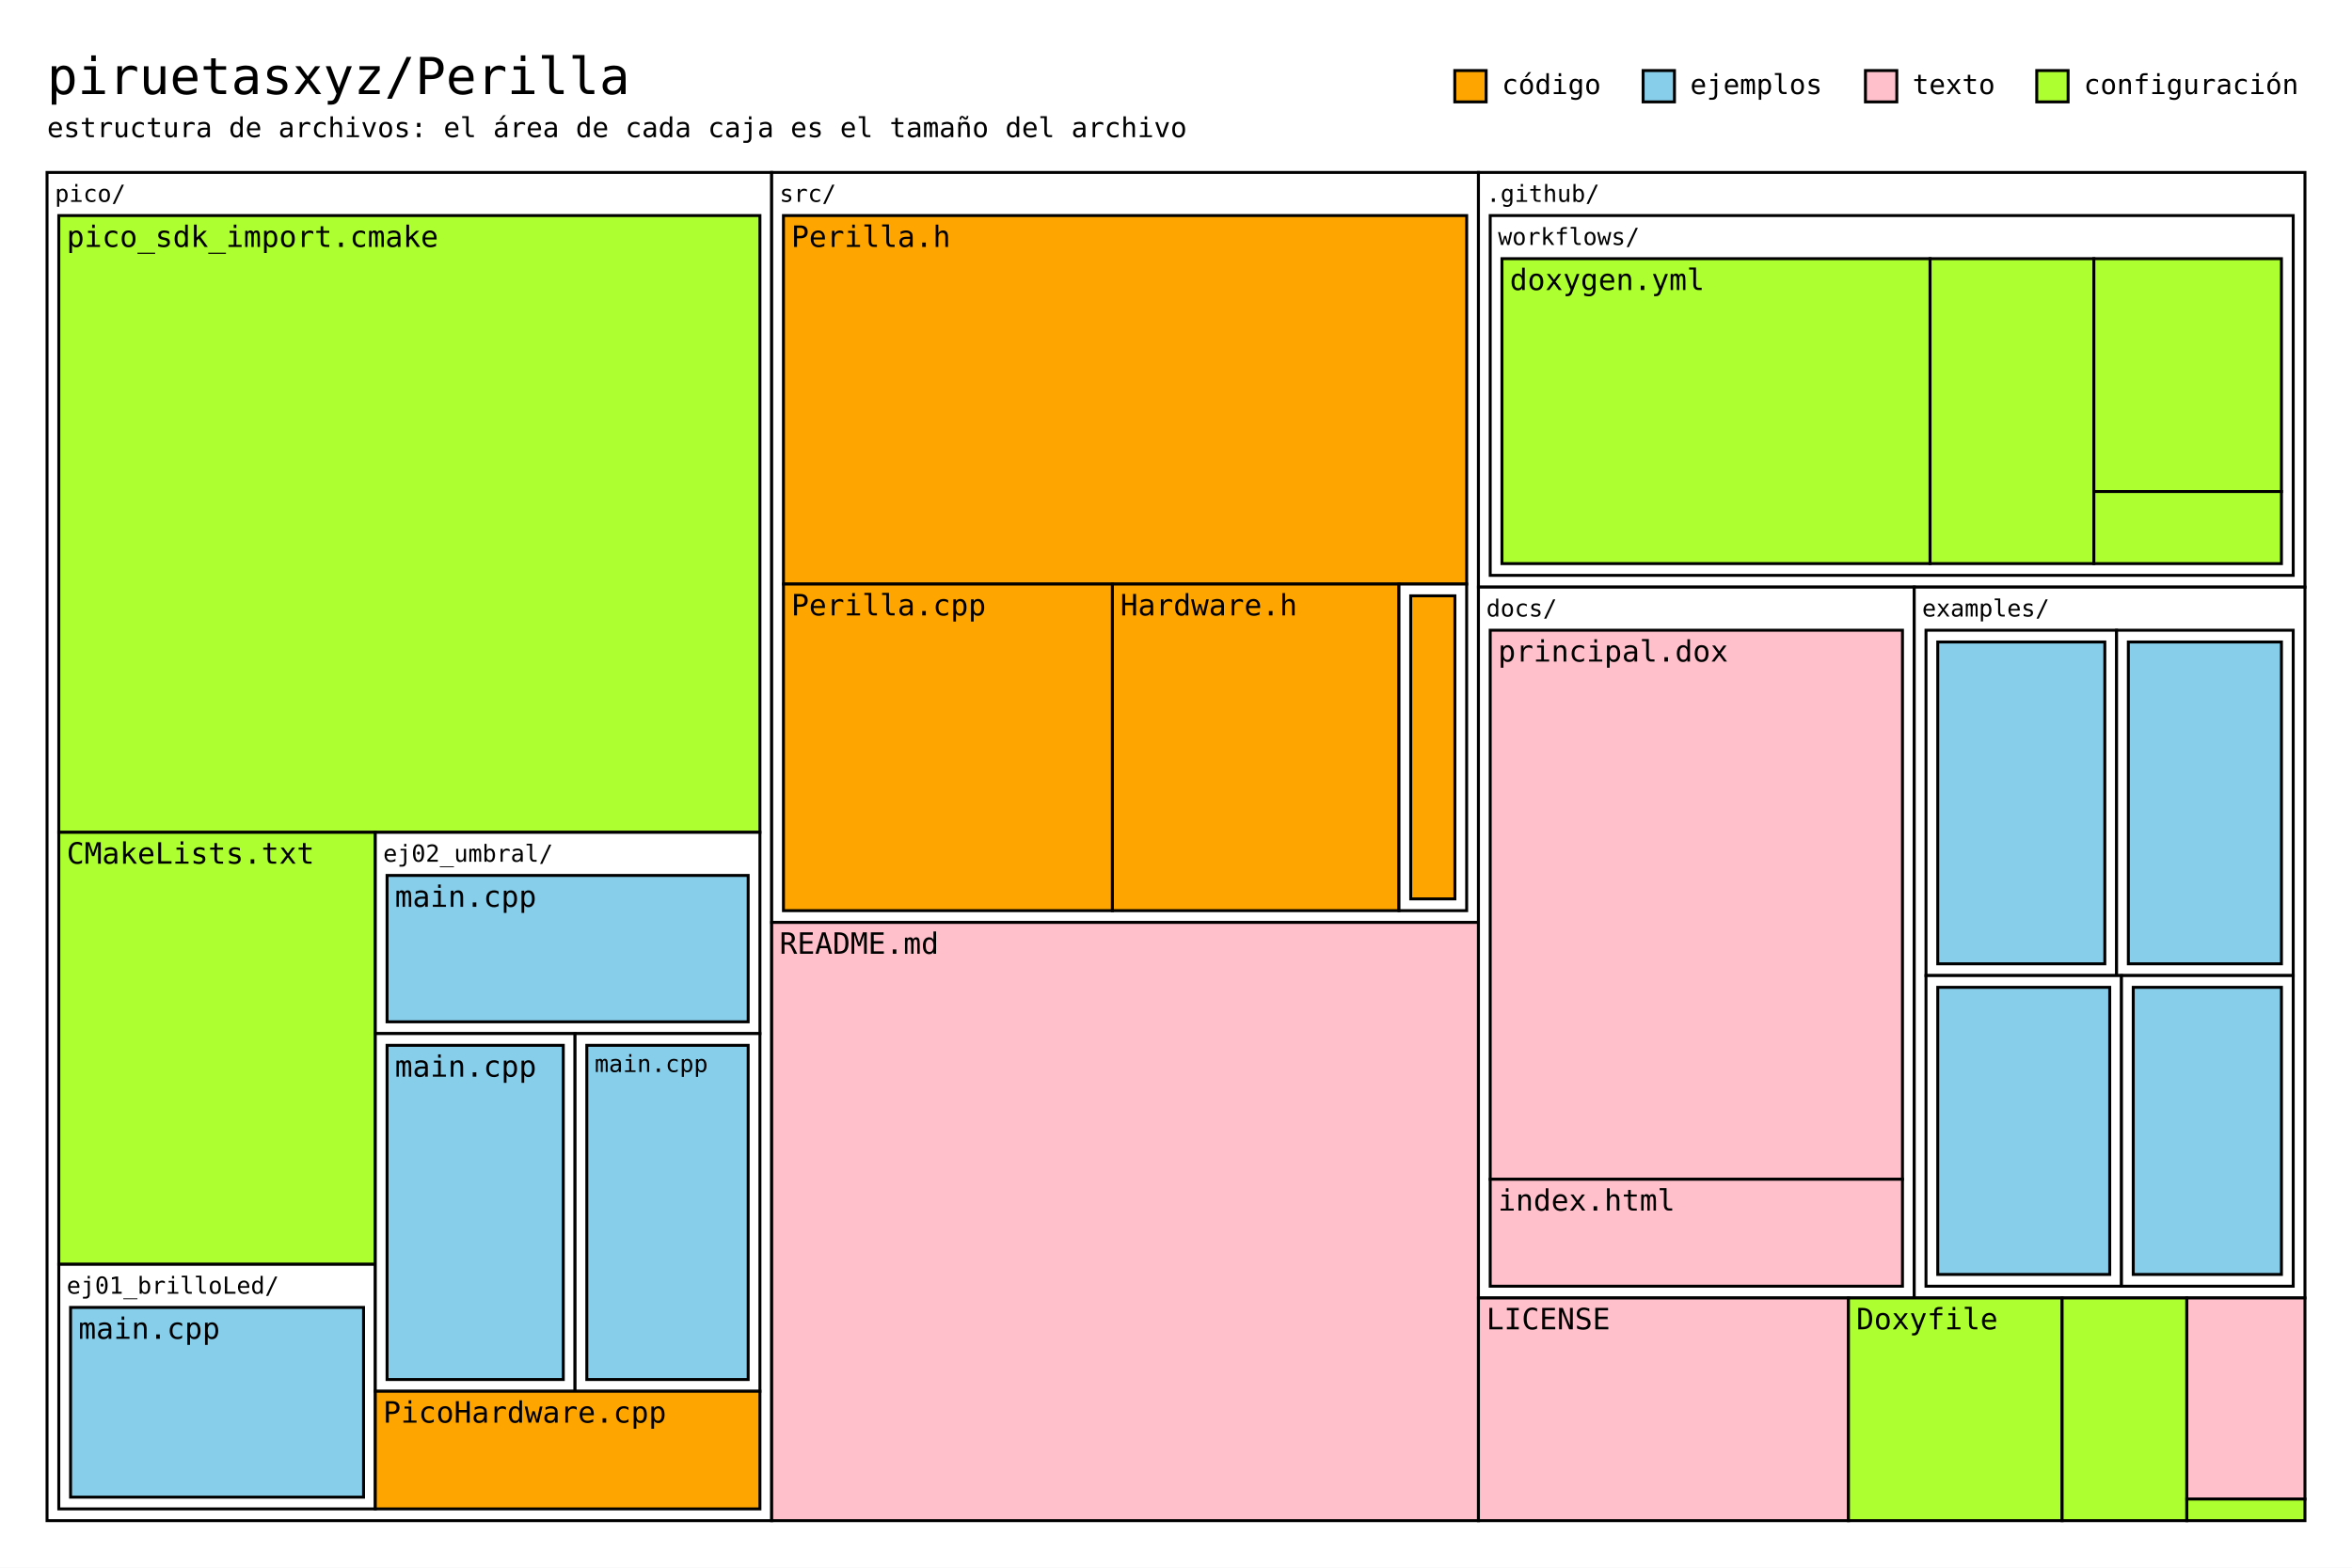
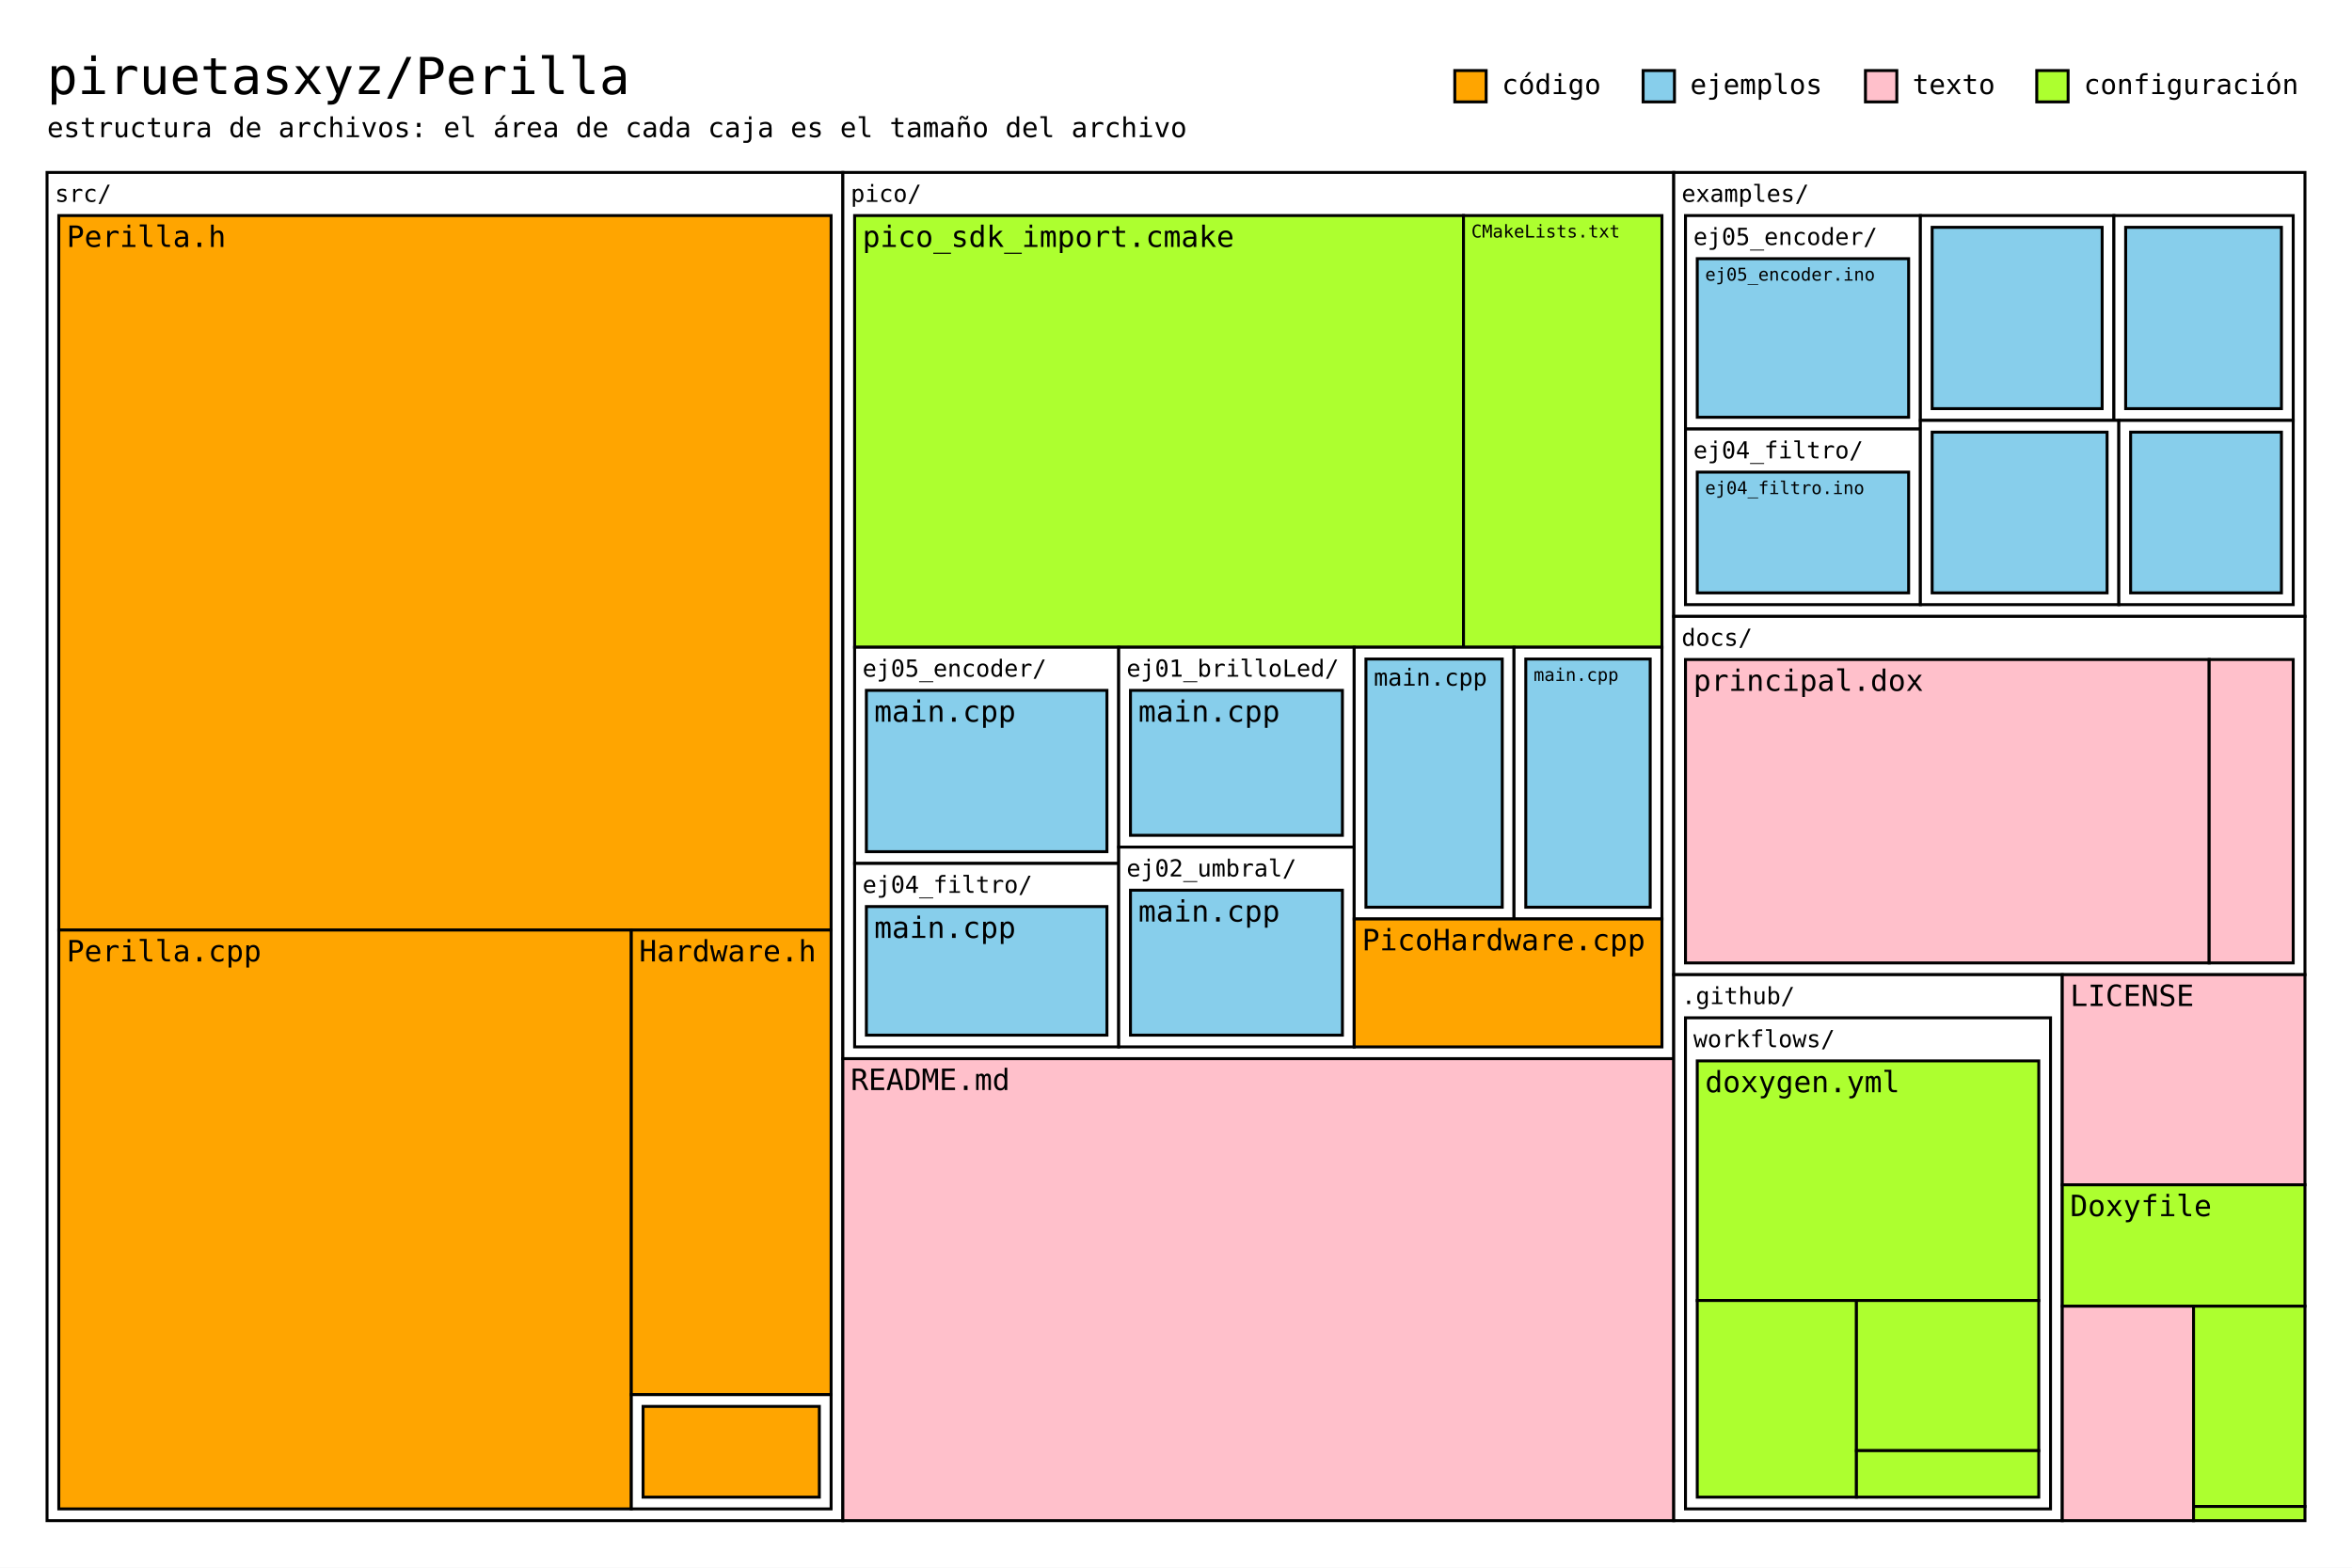
<svg xmlns="http://www.w3.org/2000/svg" width="1200" height="800" viewBox="0 0 1200 800">
  <rect width="1200" height="800" fill="white" />
  <g font-family="'Necto Mono', ui-monospace, Menlo, monospace" fill="black">
    <text x="24" y="48" font-size="26">piruetasxyz/Perilla</text>
    <text x="24" y="70" font-size="14">estructura de archivos: el área de cada caja es el tamaño del archivo</text>
    <text x="1063.16" y="48" font-size="14">configuración</text>
    <rect x="1039.16" y="36" width="16" height="16" fill="greenyellow" stroke="black" stroke-width="1.5" />
    <text x="975.76" y="48" font-size="14">texto</text>
    <rect x="951.76" y="36" width="16" height="16" fill="pink" stroke="black" stroke-width="1.5" />
    <text x="862.32" y="48" font-size="14">ejemplos</text>
    <rect x="838.32" y="36" width="16" height="16" fill="skyblue" stroke="black" stroke-width="1.5" />
    <text x="766.24" y="48" font-size="14">código</text>
    <rect x="742.24" y="36" width="16" height="16" fill="orange" stroke="black" stroke-width="1.5" />
  </g>
  <g font-family="'Necto Mono', ui-monospace, Menlo, monospace">
-     <rect x="24" y="88" width="369.72" height="688" fill="white" stroke="black" stroke-width="1.5" />
-     <text x="28" y="103" font-size="12">pico/</text>
-     <rect x="30" y="110" width="357.72" height="314.74" fill="greenyellow" stroke="black" stroke-width="1.5" />
-     <text x="34" y="126" font-size="15">pico_sdk_import.cmake</text>
-     <rect x="30" y="424.74" width="161.48" height="220.45" fill="greenyellow" stroke="black" stroke-width="1.5" />
-     <text x="34" y="440.74" font-size="15">CMakeLists.txt</text>
-     <rect x="30" y="645.19" width="161.48" height="124.81" fill="white" stroke="black" stroke-width="1.5" />
-     <text x="34" y="660.19" font-size="12">ej01_brilloLed/</text>
-     <rect x="36" y="667.19" width="149.48" height="96.81" fill="skyblue" stroke="black" stroke-width="1.5" />
-     <text x="40" y="683.19" font-size="15">main.cpp</text>
-     <rect x="191.48" y="424.74" width="196.24" height="102.7" fill="white" stroke="black" stroke-width="1.5" />
-     <text x="195.48" y="439.74" font-size="12">ej02_umbral/</text>
-     <rect x="197.48" y="446.74" width="184.24" height="74.7" fill="skyblue" stroke="black" stroke-width="1.5" />
-     <text x="201.48" y="462.74" font-size="15">main.cpp</text>
-     <rect x="191.48" y="527.44" width="101.91" height="182.54" fill="white" stroke="black" stroke-width="1.5" />
-     <rect x="197.48" y="533.44" width="89.91" height="170.54" fill="skyblue" stroke="black" stroke-width="1.5" />
-     <text x="201.48" y="549.44" font-size="15">main.cpp</text>
-     <rect x="293.39" y="527.44" width="94.33" height="182.54" fill="white" stroke="black" stroke-width="1.5" />
-     <rect x="299.39" y="533.44" width="82.33" height="170.54" fill="skyblue" stroke="black" stroke-width="1.5" />
-     <text x="303.39" y="547.04" font-size="12">main.cpp</text>
-     <rect x="191.48" y="709.98" width="196.24" height="60.02" fill="orange" stroke="black" stroke-width="1.5" />
-     <text x="195.48" y="725.98" font-size="15">PicoHardware.cpp</text>
-     <rect x="393.72" y="88" width="360.59" height="382.71" fill="white" stroke="black" stroke-width="1.5" />
-     <text x="397.72" y="103" font-size="12">src/</text>
-     <rect x="399.72" y="110" width="348.59" height="188.05" fill="orange" stroke="black" stroke-width="1.5" />
-     <text x="403.72" y="126" font-size="15">Perilla.h</text>
-     <rect x="399.72" y="298.05" width="167.85" height="166.66" fill="orange" stroke="black" stroke-width="1.5" />
-     <text x="403.72" y="314.05" font-size="15">Perilla.cpp</text>
-     <rect x="567.57" y="298.05" width="146.19" height="166.66" fill="orange" stroke="black" stroke-width="1.5" />
-     <text x="571.57" y="314.05" font-size="15">Hardware.h</text>
-     <rect x="713.76" y="298.05" width="34.54" height="166.66" fill="white" stroke="black" stroke-width="1.5" />
-     <rect x="719.76" y="304.05" width="22.54" height="154.66" fill="orange" stroke="black" stroke-width="1.5" />
-     <rect x="393.72" y="470.71" width="360.59" height="305.29" fill="pink" stroke="black" stroke-width="1.5" />
-     <text x="397.72" y="486.71" font-size="15">README.md</text>
-     <rect x="754.31" y="88" width="421.69" height="211.61" fill="white" stroke="black" stroke-width="1.5" />
-     <text x="758.31" y="103" font-size="12">.github/</text>
-     <rect x="760.31" y="110" width="409.69" height="183.61" fill="white" stroke="black" stroke-width="1.5" />
-     <text x="764.31" y="125" font-size="12">workflows/</text>
-     <rect x="766.31" y="132" width="218.42" height="155.61" fill="greenyellow" stroke="black" stroke-width="1.5" />
-     <text x="770.31" y="148" font-size="15">doxygen.yml</text>
-     <rect x="984.73" y="132" width="83.58" height="155.61" fill="greenyellow" stroke="black" stroke-width="1.5" />
-     <rect x="1068.3" y="132" width="95.7" height="118.83" fill="greenyellow" stroke="black" stroke-width="1.5" />
-     <rect x="1068.3" y="250.83" width="95.7" height="36.79" fill="greenyellow" stroke="black" stroke-width="1.5" />
-     <rect x="754.31" y="299.61" width="222.34" height="362.75" fill="white" stroke="black" stroke-width="1.5" />
-     <text x="758.31" y="314.61" font-size="12">docs/</text>
-     <rect x="760.31" y="321.61" width="210.34" height="280.16" fill="pink" stroke="black" stroke-width="1.5" />
-     <text x="764.31" y="337.61" font-size="15">principal.dox</text>
-     <rect x="760.31" y="601.77" width="210.34" height="54.59" fill="pink" stroke="black" stroke-width="1.5" />
-     <text x="764.31" y="617.77" font-size="15">index.html</text>
-     <rect x="976.65" y="299.61" width="199.35" height="362.75" fill="white" stroke="black" stroke-width="1.5" />
-     <text x="980.65" y="314.61" font-size="12">examples/</text>
-     <rect x="982.65" y="321.61" width="97.24" height="176.23" fill="white" stroke="black" stroke-width="1.5" />
-     <rect x="988.65" y="327.61" width="85.24" height="164.23" fill="skyblue" stroke="black" stroke-width="1.5" />
-     <rect x="1079.89" y="321.61" width="90.11" height="176.23" fill="white" stroke="black" stroke-width="1.5" />
-     <rect x="1085.89" y="327.61" width="78.11" height="164.23" fill="skyblue" stroke="black" stroke-width="1.5" />
-     <rect x="982.65" y="497.84" width="99.74" height="158.52" fill="white" stroke="black" stroke-width="1.5" />
-     <rect x="988.65" y="503.84" width="87.74" height="146.52" fill="skyblue" stroke="black" stroke-width="1.5" />
-     <rect x="1082.39" y="497.84" width="87.61" height="158.52" fill="white" stroke="black" stroke-width="1.5" />
-     <rect x="1088.39" y="503.84" width="75.61" height="146.52" fill="skyblue" stroke="black" stroke-width="1.5" />
-     <rect x="754.31" y="662.36" width="188.78" height="113.64" fill="pink" stroke="black" stroke-width="1.5" />
-     <text x="758.31" y="678.36" font-size="15">LICENSE</text>
-     <rect x="943.09" y="662.36" width="109.01" height="113.64" fill="greenyellow" stroke="black" stroke-width="1.5" />
-     <text x="947.09" y="678.36" font-size="15">Doxyfile</text>
-     <rect x="1052.1" y="662.36" width="63.63" height="113.64" fill="greenyellow" stroke="black" stroke-width="1.5" />
-     <rect x="1115.73" y="662.36" width="60.27" height="102.61" fill="pink" stroke="black" stroke-width="1.5" />
-     <rect x="1115.73" y="764.97" width="60.27" height="11.03" fill="greenyellow" stroke="black" stroke-width="1.5" />
+     <rect x="24" y="88" width="406.03" height="688" fill="white" stroke="black" stroke-width="1.5" />
+     <text x="28" y="103" font-size="12">src/</text>
+     <rect x="30" y="110" width="394.03" height="364.61" fill="orange" stroke="black" stroke-width="1.5" />
+     <text x="34" y="126" font-size="15">Perilla.h</text>
+     <rect x="30" y="474.61" width="292.1" height="295.39" fill="orange" stroke="black" stroke-width="1.5" />
+     <text x="34" y="490.61" font-size="15">Perilla.cpp</text>
+     <rect x="322.1" y="474.61" width="101.93" height="237.09" fill="orange" stroke="black" stroke-width="1.5" />
+     <text x="326.1" y="490.61" font-size="15">Hardware.h</text>
+     <rect x="322.1" y="711.7" width="101.93" height="58.3" fill="white" stroke="black" stroke-width="1.5" />
+     <rect x="328.1" y="717.7" width="89.93" height="46.3" fill="orange" stroke="black" stroke-width="1.5" />
+     <rect x="430.03" y="88" width="423.92" height="452.25" fill="white" stroke="black" stroke-width="1.5" />
+     <text x="434.03" y="103" font-size="12">pico/</text>
+     <rect x="436.03" y="110" width="310.65" height="220.3" fill="greenyellow" stroke="black" stroke-width="1.5" />
+     <text x="440.03" y="126" font-size="15">pico_sdk_import.cmake</text>
+     <rect x="746.68" y="110" width="101.26" height="220.3" fill="greenyellow" stroke="black" stroke-width="1.5" />
+     <text x="750.68" y="121.2" font-size="9">CMakeLists.txt</text>
+     <rect x="436.03" y="330.3" width="134.74" height="110.32" fill="white" stroke="black" stroke-width="1.5" />
+     <text x="440.03" y="345.3" font-size="12">ej05_encoder/</text>
+     <rect x="442.03" y="352.3" width="122.74" height="82.32" fill="skyblue" stroke="black" stroke-width="1.5" />
+     <text x="446.03" y="368.3" font-size="15">main.cpp</text>
+     <rect x="436.03" y="440.62" width="134.74" height="93.62" fill="white" stroke="black" stroke-width="1.5" />
+     <text x="440.03" y="455.62" font-size="12">ej04_filtro/</text>
+     <rect x="442.03" y="462.62" width="122.74" height="65.62" fill="skyblue" stroke="black" stroke-width="1.5" />
+     <text x="446.03" y="478.62" font-size="15">main.cpp</text>
+     <rect x="570.77" y="330.3" width="120.14" height="101.97" fill="white" stroke="black" stroke-width="1.5" />
+     <text x="574.77" y="345.3" font-size="12">ej01_brilloLed/</text>
+     <rect x="576.77" y="352.3" width="108.14" height="73.97" fill="skyblue" stroke="black" stroke-width="1.5" />
+     <text x="580.77" y="368.3" font-size="15">main.cpp</text>
+     <rect x="570.77" y="432.27" width="120.14" height="101.97" fill="white" stroke="black" stroke-width="1.5" />
+     <text x="574.77" y="447.27" font-size="12">ej02_umbral/</text>
+     <rect x="576.77" y="454.27" width="108.14" height="73.97" fill="skyblue" stroke="black" stroke-width="1.5" />
+     <text x="580.77" y="470.27" font-size="15">main.cpp</text>
+     <rect x="690.91" y="330.3" width="81.55" height="138.66" fill="white" stroke="black" stroke-width="1.5" />
+     <rect x="696.91" y="336.3" width="69.55" height="126.66" fill="skyblue" stroke="black" stroke-width="1.5" />
+     <text x="700.91" y="349.9" font-size="12">main.cpp</text>
+     <rect x="772.46" y="330.3" width="75.48" height="138.66" fill="white" stroke="black" stroke-width="1.5" />
+     <rect x="778.46" y="336.3" width="63.48" height="126.66" fill="skyblue" stroke="black" stroke-width="1.5" />
+     <text x="782.46" y="347.5" font-size="9">main.cpp</text>
+     <rect x="690.91" y="468.97" width="157.03" height="65.28" fill="orange" stroke="black" stroke-width="1.5" />
+     <text x="694.91" y="484.97" font-size="15">PicoHardware.cpp</text>
+     <rect x="430.03" y="540.25" width="423.92" height="235.75" fill="pink" stroke="black" stroke-width="1.5" />
+     <text x="434.03" y="556.25" font-size="15">README.md</text>
+     <rect x="853.95" y="88" width="322.05" height="226.55" fill="white" stroke="black" stroke-width="1.5" />
+     <text x="857.95" y="103" font-size="12">examples/</text>
+     <rect x="859.95" y="110" width="119.85" height="108.93" fill="white" stroke="black" stroke-width="1.5" />
+     <text x="863.95" y="125" font-size="12">ej05_encoder/</text>
+     <rect x="865.95" y="132" width="107.85" height="80.93" fill="skyblue" stroke="black" stroke-width="1.5" />
+     <text x="869.95" y="143.2" font-size="9">ej05_encoder.ino</text>
+     <rect x="859.95" y="218.93" width="119.85" height="89.62" fill="white" stroke="black" stroke-width="1.5" />
+     <text x="863.95" y="233.93" font-size="12">ej04_filtro/</text>
+     <rect x="865.95" y="240.93" width="107.85" height="61.62" fill="skyblue" stroke="black" stroke-width="1.5" />
+     <text x="869.95" y="252.13" font-size="9">ej04_filtro.ino</text>
+     <rect x="979.79" y="110" width="98.73" height="104.53" fill="white" stroke="black" stroke-width="1.5" />
+     <rect x="985.79" y="116" width="86.73" height="92.53" fill="skyblue" stroke="black" stroke-width="1.5" />
+     <rect x="1078.52" y="110" width="91.48" height="104.53" fill="white" stroke="black" stroke-width="1.5" />
+     <rect x="1084.52" y="116" width="79.48" height="92.53" fill="skyblue" stroke="black" stroke-width="1.5" />
+     <rect x="979.79" y="214.53" width="101.26" height="94.02" fill="white" stroke="black" stroke-width="1.5" />
+     <rect x="985.79" y="220.53" width="89.26" height="82.02" fill="skyblue" stroke="black" stroke-width="1.5" />
+     <rect x="1081.05" y="214.53" width="88.95" height="94.02" fill="white" stroke="black" stroke-width="1.5" />
+     <rect x="1087.05" y="220.53" width="76.95" height="82.02" fill="skyblue" stroke="black" stroke-width="1.5" />
+     <rect x="853.95" y="314.55" width="322.05" height="182.84" fill="white" stroke="black" stroke-width="1.5" />
+     <text x="857.95" y="329.55" font-size="12">docs/</text>
+     <rect x="859.95" y="336.55" width="267.19" height="154.84" fill="pink" stroke="black" stroke-width="1.5" />
+     <text x="863.95" y="352.55" font-size="15">principal.dox</text>
+     <rect x="1127.13" y="336.55" width="42.87" height="154.84" fill="pink" stroke="black" stroke-width="1.5" />
+     <rect x="853.95" y="497.39" width="198.24" height="278.61" fill="white" stroke="black" stroke-width="1.5" />
+     <text x="857.95" y="512.39" font-size="12">.github/</text>
+     <rect x="859.95" y="519.39" width="186.24" height="250.61" fill="white" stroke="black" stroke-width="1.5" />
+     <text x="863.95" y="534.39" font-size="12">workflows/</text>
+     <rect x="865.95" y="541.39" width="174.24" height="122.26" fill="greenyellow" stroke="black" stroke-width="1.5" />
+     <text x="869.95" y="557.39" font-size="15">doxygen.yml</text>
+     <rect x="865.95" y="663.65" width="81.23" height="100.35" fill="greenyellow" stroke="black" stroke-width="1.5" />
+     <rect x="947.17" y="663.65" width="93.01" height="76.63" fill="greenyellow" stroke="black" stroke-width="1.5" />
+     <rect x="947.17" y="740.28" width="93.01" height="23.72" fill="greenyellow" stroke="black" stroke-width="1.5" />
+     <rect x="1052.18" y="497.39" width="123.82" height="107.24" fill="pink" stroke="black" stroke-width="1.5" />
+     <text x="1056.18" y="513.39" font-size="15">LICENSE</text>
+     <rect x="1052.18" y="604.62" width="123.82" height="61.93" fill="greenyellow" stroke="black" stroke-width="1.5" />
+     <text x="1056.18" y="620.62" font-size="15">Doxyfile</text>
+     <rect x="1052.18" y="666.55" width="66.98" height="109.45" fill="pink" stroke="black" stroke-width="1.5" />
+     <rect x="1119.16" y="666.55" width="56.84" height="102.21" fill="greenyellow" stroke="black" stroke-width="1.5" />
+     <rect x="1119.16" y="768.76" width="56.84" height="7.24" fill="greenyellow" stroke="black" stroke-width="1.5" />
  </g>
</svg>
